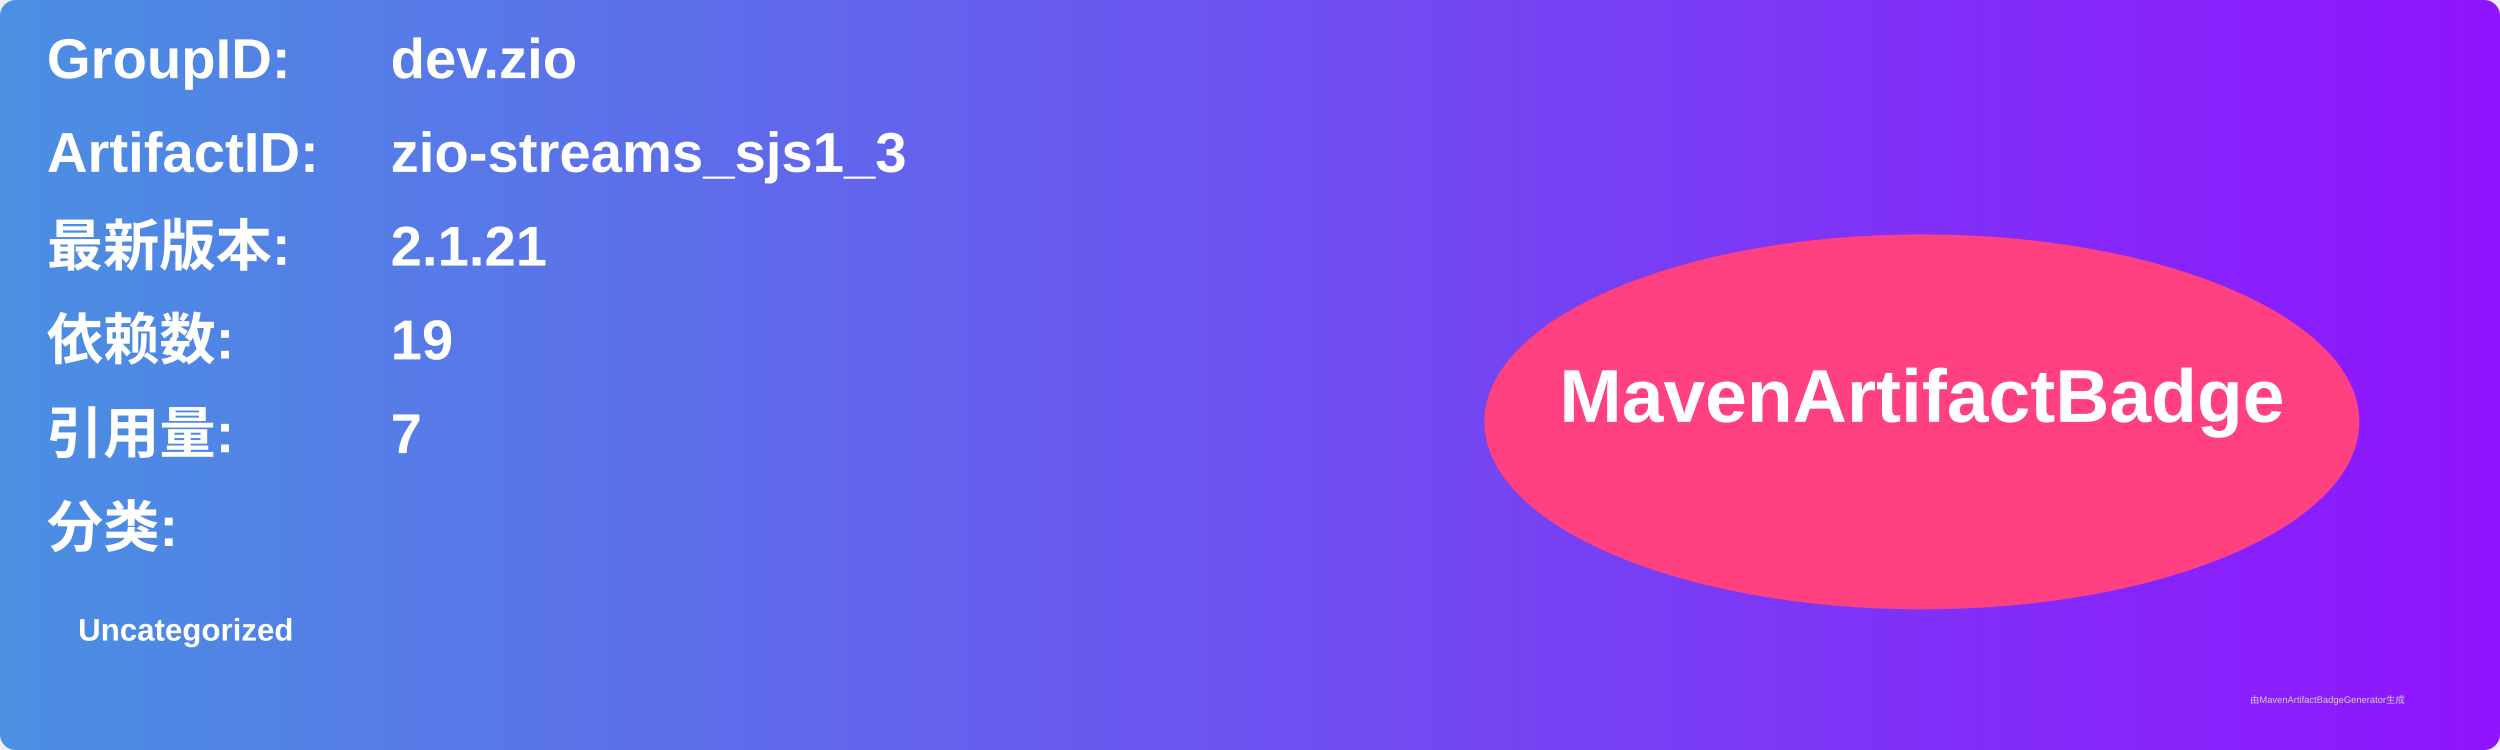
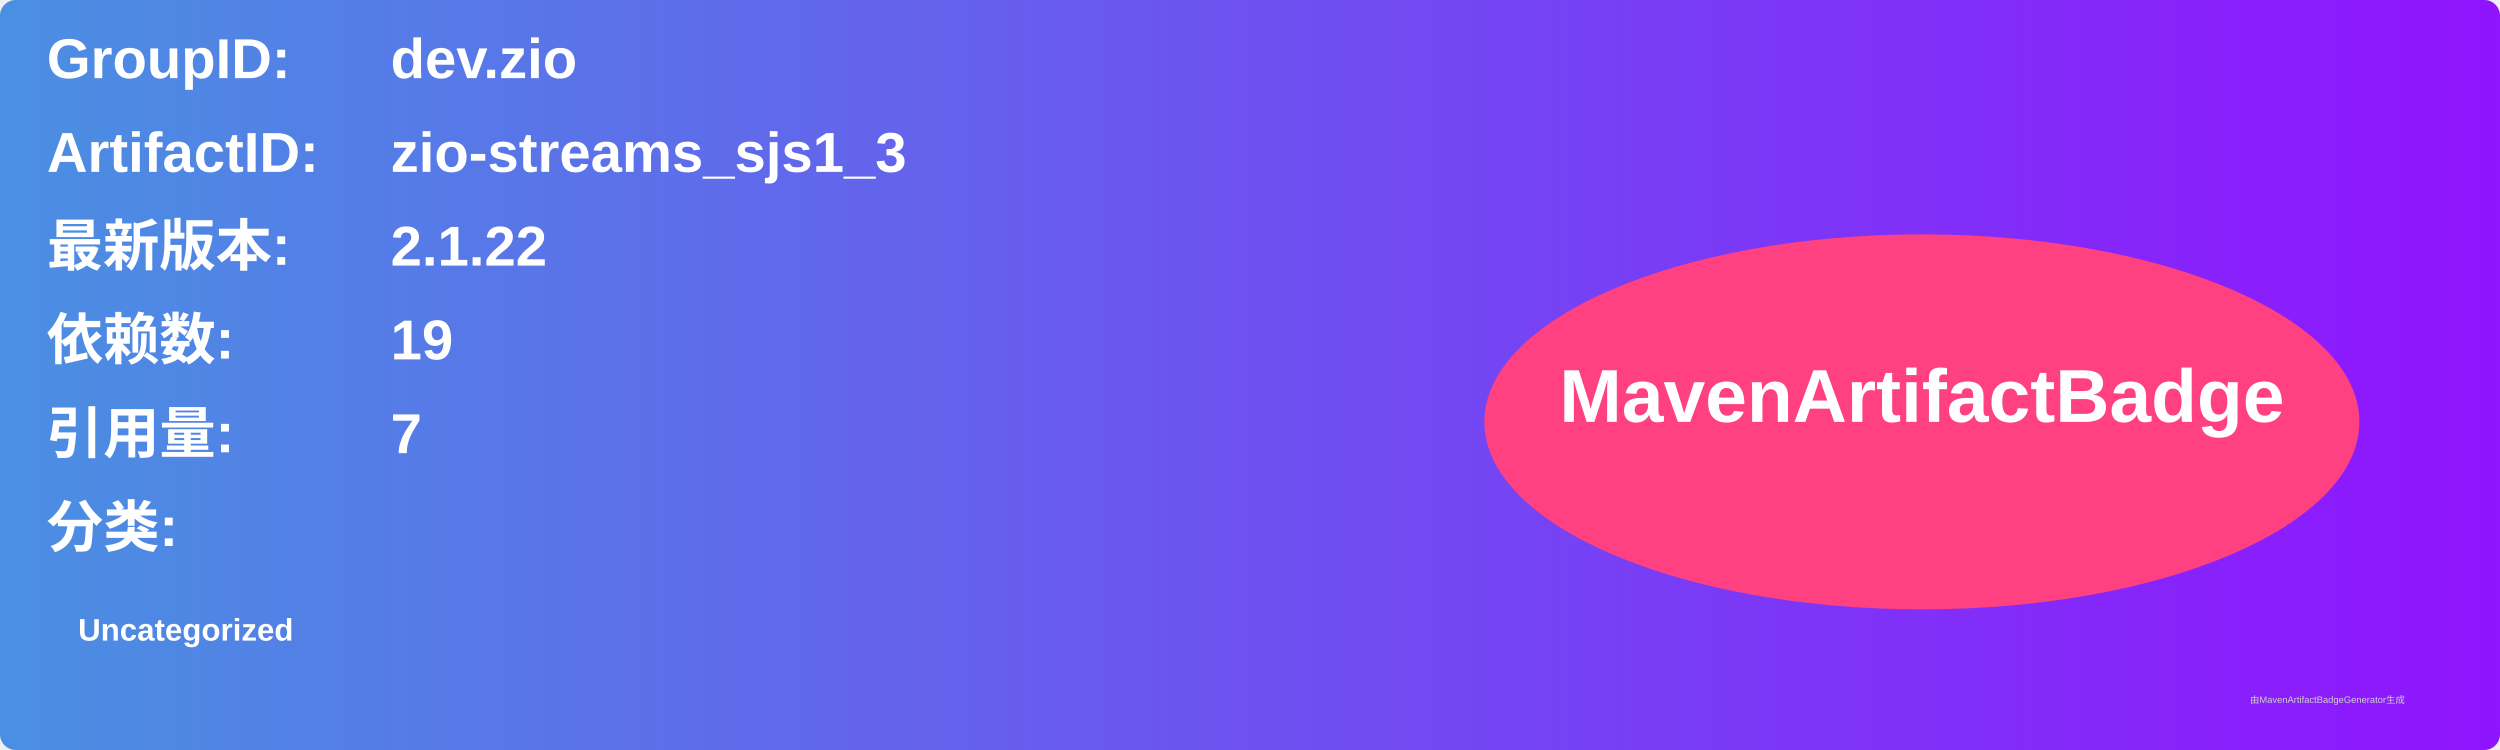
<svg xmlns="http://www.w3.org/2000/svg" width="800" height="240" viewBox="0 0 800 240">
  <linearGradient id="grad" x1="0%" y1="0%" x2="100%" y2="0%">
    <stop offset="0%" stop-color="#4a90e2" />
    <stop offset="100%" stop-color="#9013fe" />
  </linearGradient>
  <rect width="100%" height="100%" rx="5" ry="5" fill="url(#grad)" />
  <g transform="translate(15, 15)">
    <text x="0" y="10" font-family="Arial" font-size="18" fill="white" font-weight="bold" width="260">GroupID:</text>
    <text x="110" y="10" font-family="Arial" font-size="18" fill="white" font-weight="bold" width="460">dev.zio</text>
    <text x="0" y="40" font-family="Arial" font-size="18" fill="white" font-weight="bold" width="260">ArtifactID:</text>
    <text x="110" y="40" font-family="Arial" font-size="18" fill="white" font-weight="bold" width="460">zio-streams_sjs1_3</text>
    <text x="0" y="70" font-family="Arial" font-size="18" fill="white" font-weight="bold">最新版本:</text>
    <text x="110" y="70" font-family="Arial" font-size="18" fill="white" font-weight="bold">
-       <tspan font-weight="bold">2.1.21</tspan>
+       <tspan font-weight="bold">2.1.22</tspan>
    </text>
    <text x="0" y="100" font-family="Arial" font-size="18" fill="white" font-weight="bold">依赖数: </text>
    <text x="110" y="100" font-family="Arial" font-size="18" fill="white">
      <tspan font-weight="bold">19</tspan>
    </text>
    <text x="0" y="130" font-family="Arial" font-size="18" fill="white" font-weight="bold">引用量: </text>
    <text x="110" y="130" font-family="Arial" font-size="18" fill="white">
      <tspan font-weight="bold">7</tspan>
    </text>
    <text x="0" y="160" font-family="Arial" font-size="18" fill="white" font-weight="bold">分类:</text>
    <text x="10" y="190" font-family="Arial" font-size="10" fill="white">
      <tspan font-weight="bold">Uncategorized</tspan>
    </text>
    <ellipse cx="600" cy="120" rx="140" ry="60" fill="#ff4081" />
    <text x="600" y="120" text-anchor="middle" font-family="Arial" font-size="24" fill="white" font-weight="bold">MavenArtifactBadge</text>
  </g>
  <text x="720" y="225" font-family="Arial" font-size="3" fill="#d0d0d0">由MavenArtifactBadgeGenerator生成</text>
</svg>
